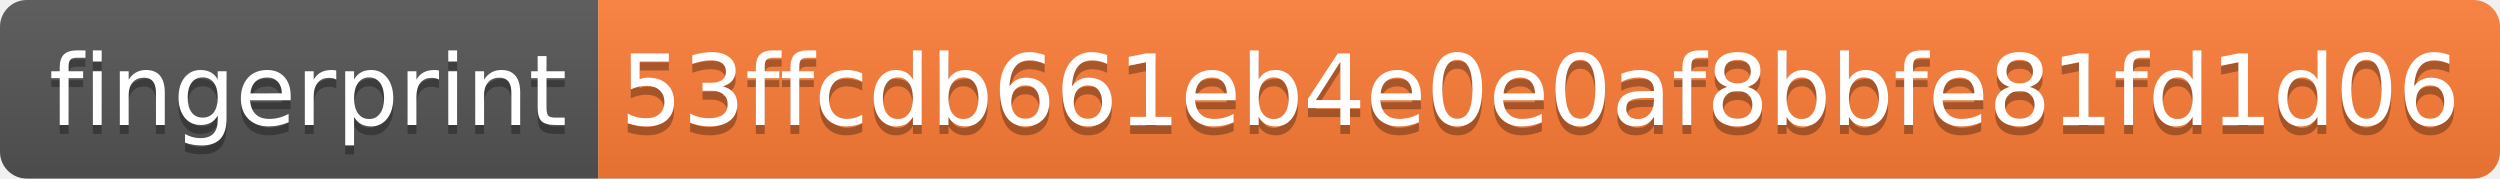
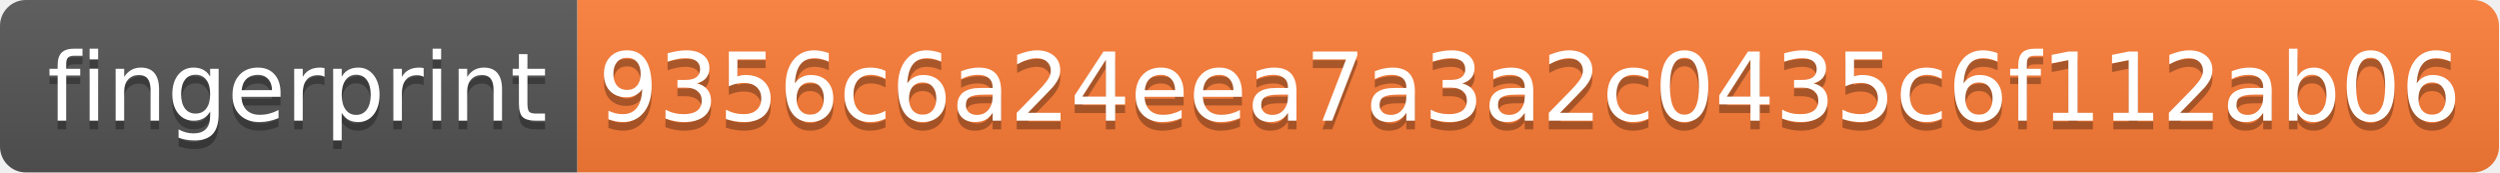
- <svg xmlns="http://www.w3.org/2000/svg" width="280" height="20" role="img" aria-label="fingerprint: 53ffcdb661eb4e0e0af8bbfe81fd1d06">
+ <svg xmlns="http://www.w3.org/2000/svg" width="290" height="20" role="img" aria-label="fingerprint: 9356c6a24eea7a3a2c0435c6f112ab06">
  <linearGradient id="s" x2="0" y2="100%">
    <stop offset="0" stop-color="#bbb" stop-opacity=".1" />
    <stop offset="1" stop-opacity=".1" />
  </linearGradient>
  <clipPath id="r">
-     <rect width="280" height="20" rx="3" fill="#fff" />
+     <rect width="290" height="20" rx="3" fill="#fff" />
  </clipPath>
  <g clip-path="url(#r)">
    <rect width="67" height="20" fill="#555" />
-     <rect x="67" width="213" height="20" fill="#fe7d37" />
-     <rect width="280" height="20" fill="url(#s)" />
+     <rect x="67" width="223" height="20" fill="#fe7d37" />
+     <rect width="290" height="20" fill="url(#s)" />
  </g>
  <g fill="#fff" text-anchor="middle" font-family="Verdana,Geneva,DejaVu Sans,sans-serif" text-rendering="geometricPrecision" font-size="110">
    <text aria-hidden="true" x="345" y="150" fill="#010101" fill-opacity=".3" transform="scale(.1)" textLength="570">fingerprint</text>
    <text x="345" y="140" transform="scale(.1)" fill="#fff" textLength="570">fingerprint</text>
-     <text aria-hidden="true" x="1725" y="150" fill="#010101" fill-opacity=".3" transform="scale(.1)" textLength="2030">53ffcdb661eb4e0e0af8bbfe81fd1d06</text>
-     <text x="1725" y="140" transform="scale(.1)" fill="#fff" textLength="2030">53ffcdb661eb4e0e0af8bbfe81fd1d06</text>
+     <text aria-hidden="true" x="1775" y="150" fill="#010101" fill-opacity=".3" transform="scale(.1)" textLength="2130">9356c6a24eea7a3a2c0435c6f112ab06</text>
+     <text x="1775" y="140" transform="scale(.1)" fill="#fff" textLength="2130">9356c6a24eea7a3a2c0435c6f112ab06</text>
  </g>
</svg>
